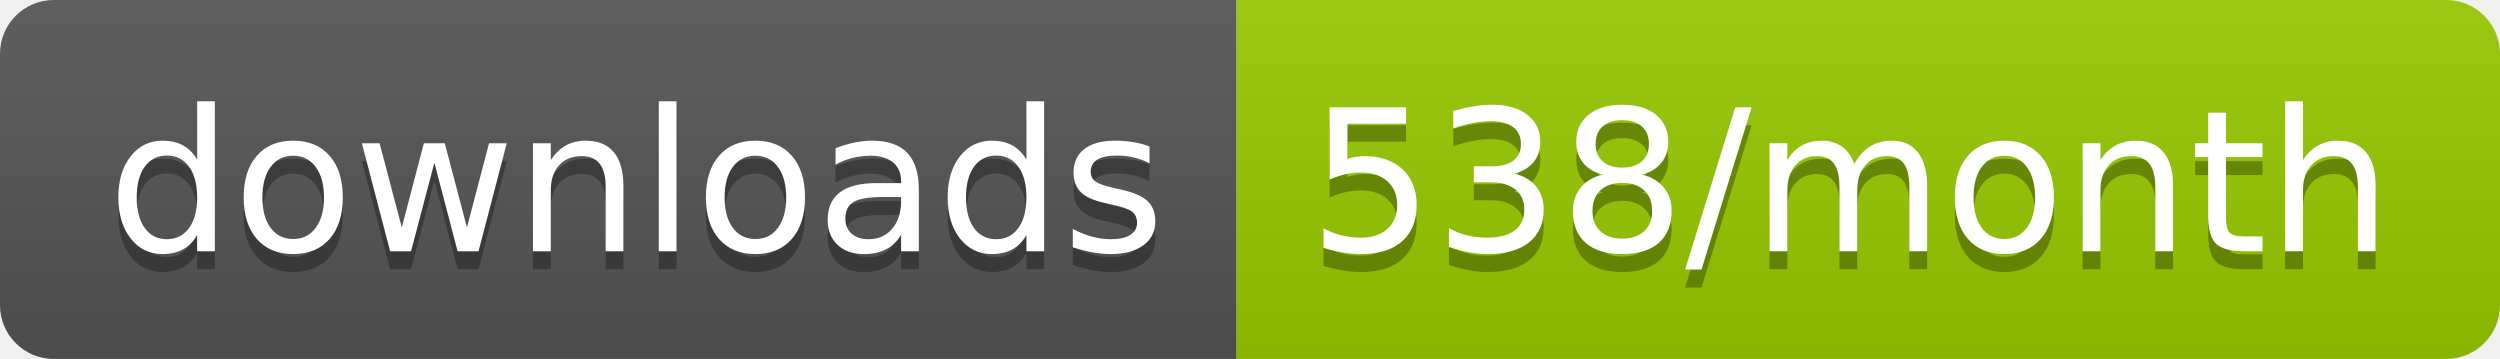
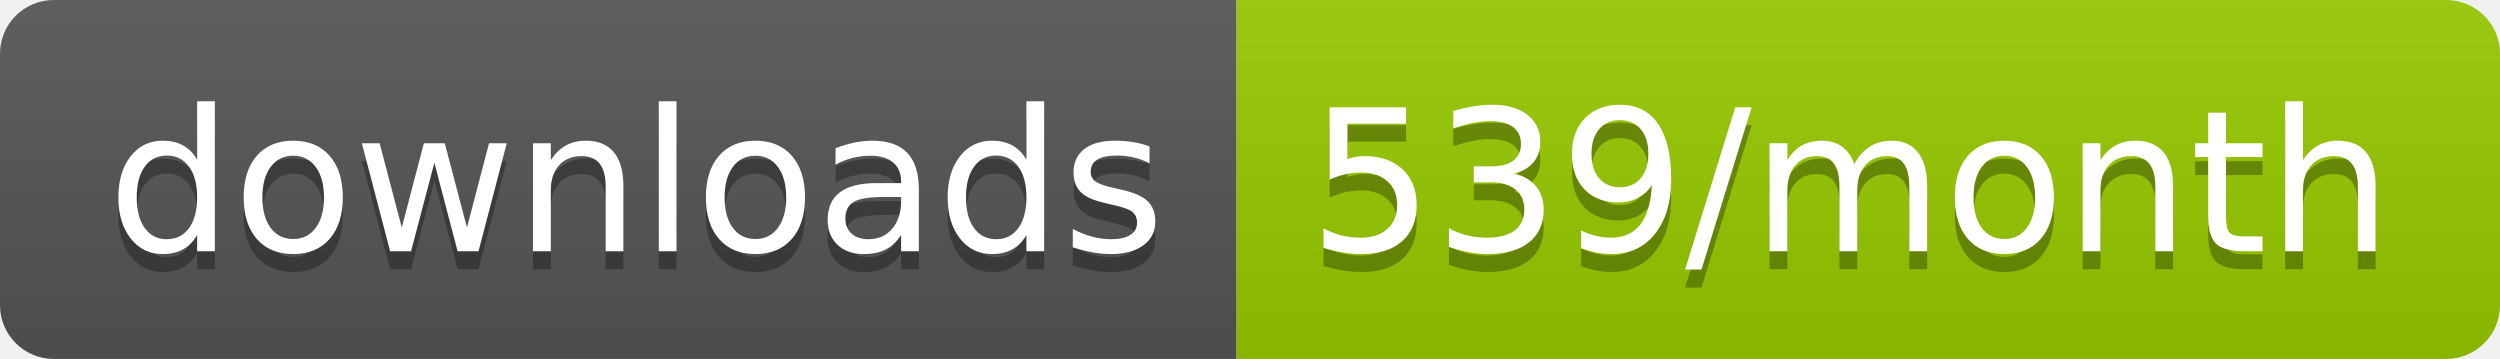
<svg xmlns="http://www.w3.org/2000/svg" width="139.3" height="20">
  <linearGradient id="smooth" x2="0" y2="100%">
    <stop offset="0" stop-color="#bbb" stop-opacity=".1" />
    <stop offset="1" stop-opacity=".1" />
  </linearGradient>
  <clipPath id="round">
    <rect width="139.3" height="20" rx="3" fill="#fff" />
  </clipPath>
  <g clip-path="url(#round)">
    <rect width="68.9" height="20" fill="#555" />
    <rect x="68.9" width="70.4" height="20" fill="#97CA00" />
    <rect width="139.3" height="20" fill="url(#smooth)" />
  </g>
  <g fill="#fff" text-anchor="middle" font-family="DejaVu Sans,Verdana,Geneva,sans-serif" font-size="110">
    <text x="354.5" y="150" fill="#010101" fill-opacity=".3" transform="scale(0.1)" textLength="589.0" lengthAdjust="spacing">downloads</text>
    <text x="354.5" y="140" transform="scale(0.1)" textLength="589.0" lengthAdjust="spacing">downloads</text>
-     <text x="1031.0" y="150" fill="#010101" fill-opacity=".3" transform="scale(0.1)" textLength="604.0" lengthAdjust="spacing">538/month</text>
-     <text x="1031.0" y="140" transform="scale(0.1)" textLength="604.0" lengthAdjust="spacing">538/month</text>
+     <text x="1031.0" y="150" fill="#010101" fill-opacity=".3" transform="scale(0.1)" textLength="604.0" lengthAdjust="spacing">539/month</text>
+     <text x="1031.0" y="140" transform="scale(0.1)" textLength="604.0" lengthAdjust="spacing">539/month</text>
  </g>
</svg>
